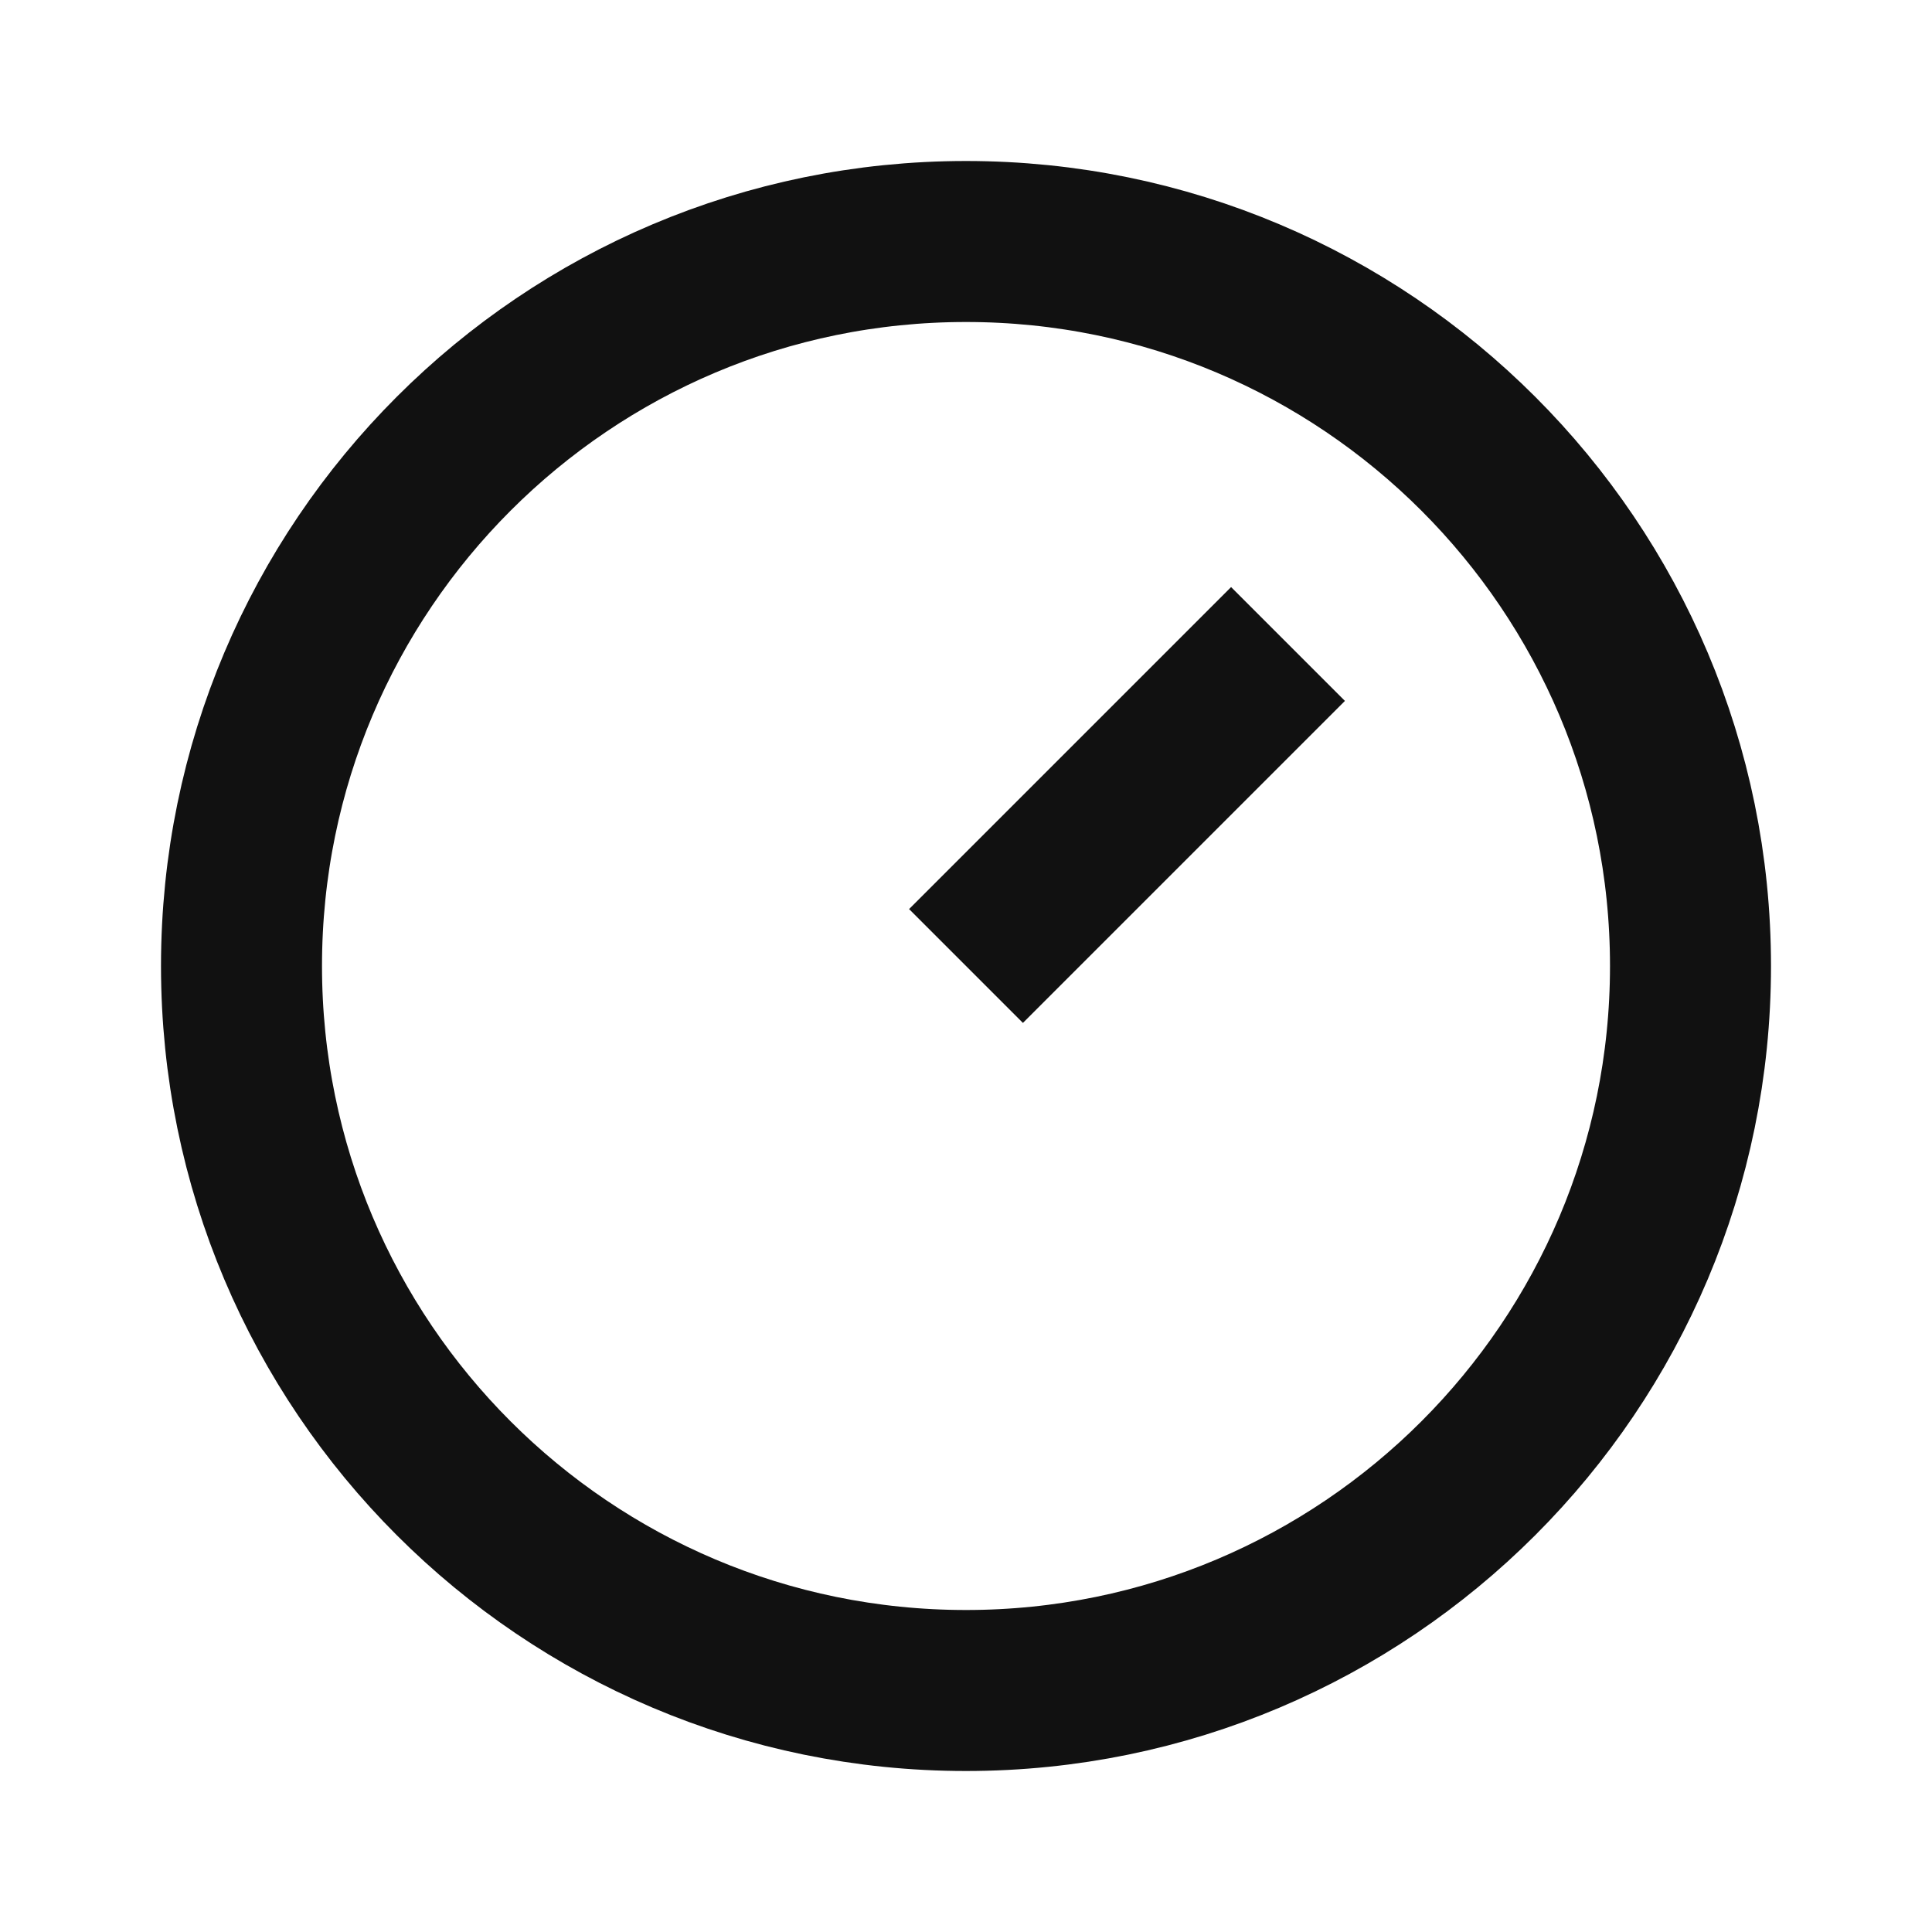
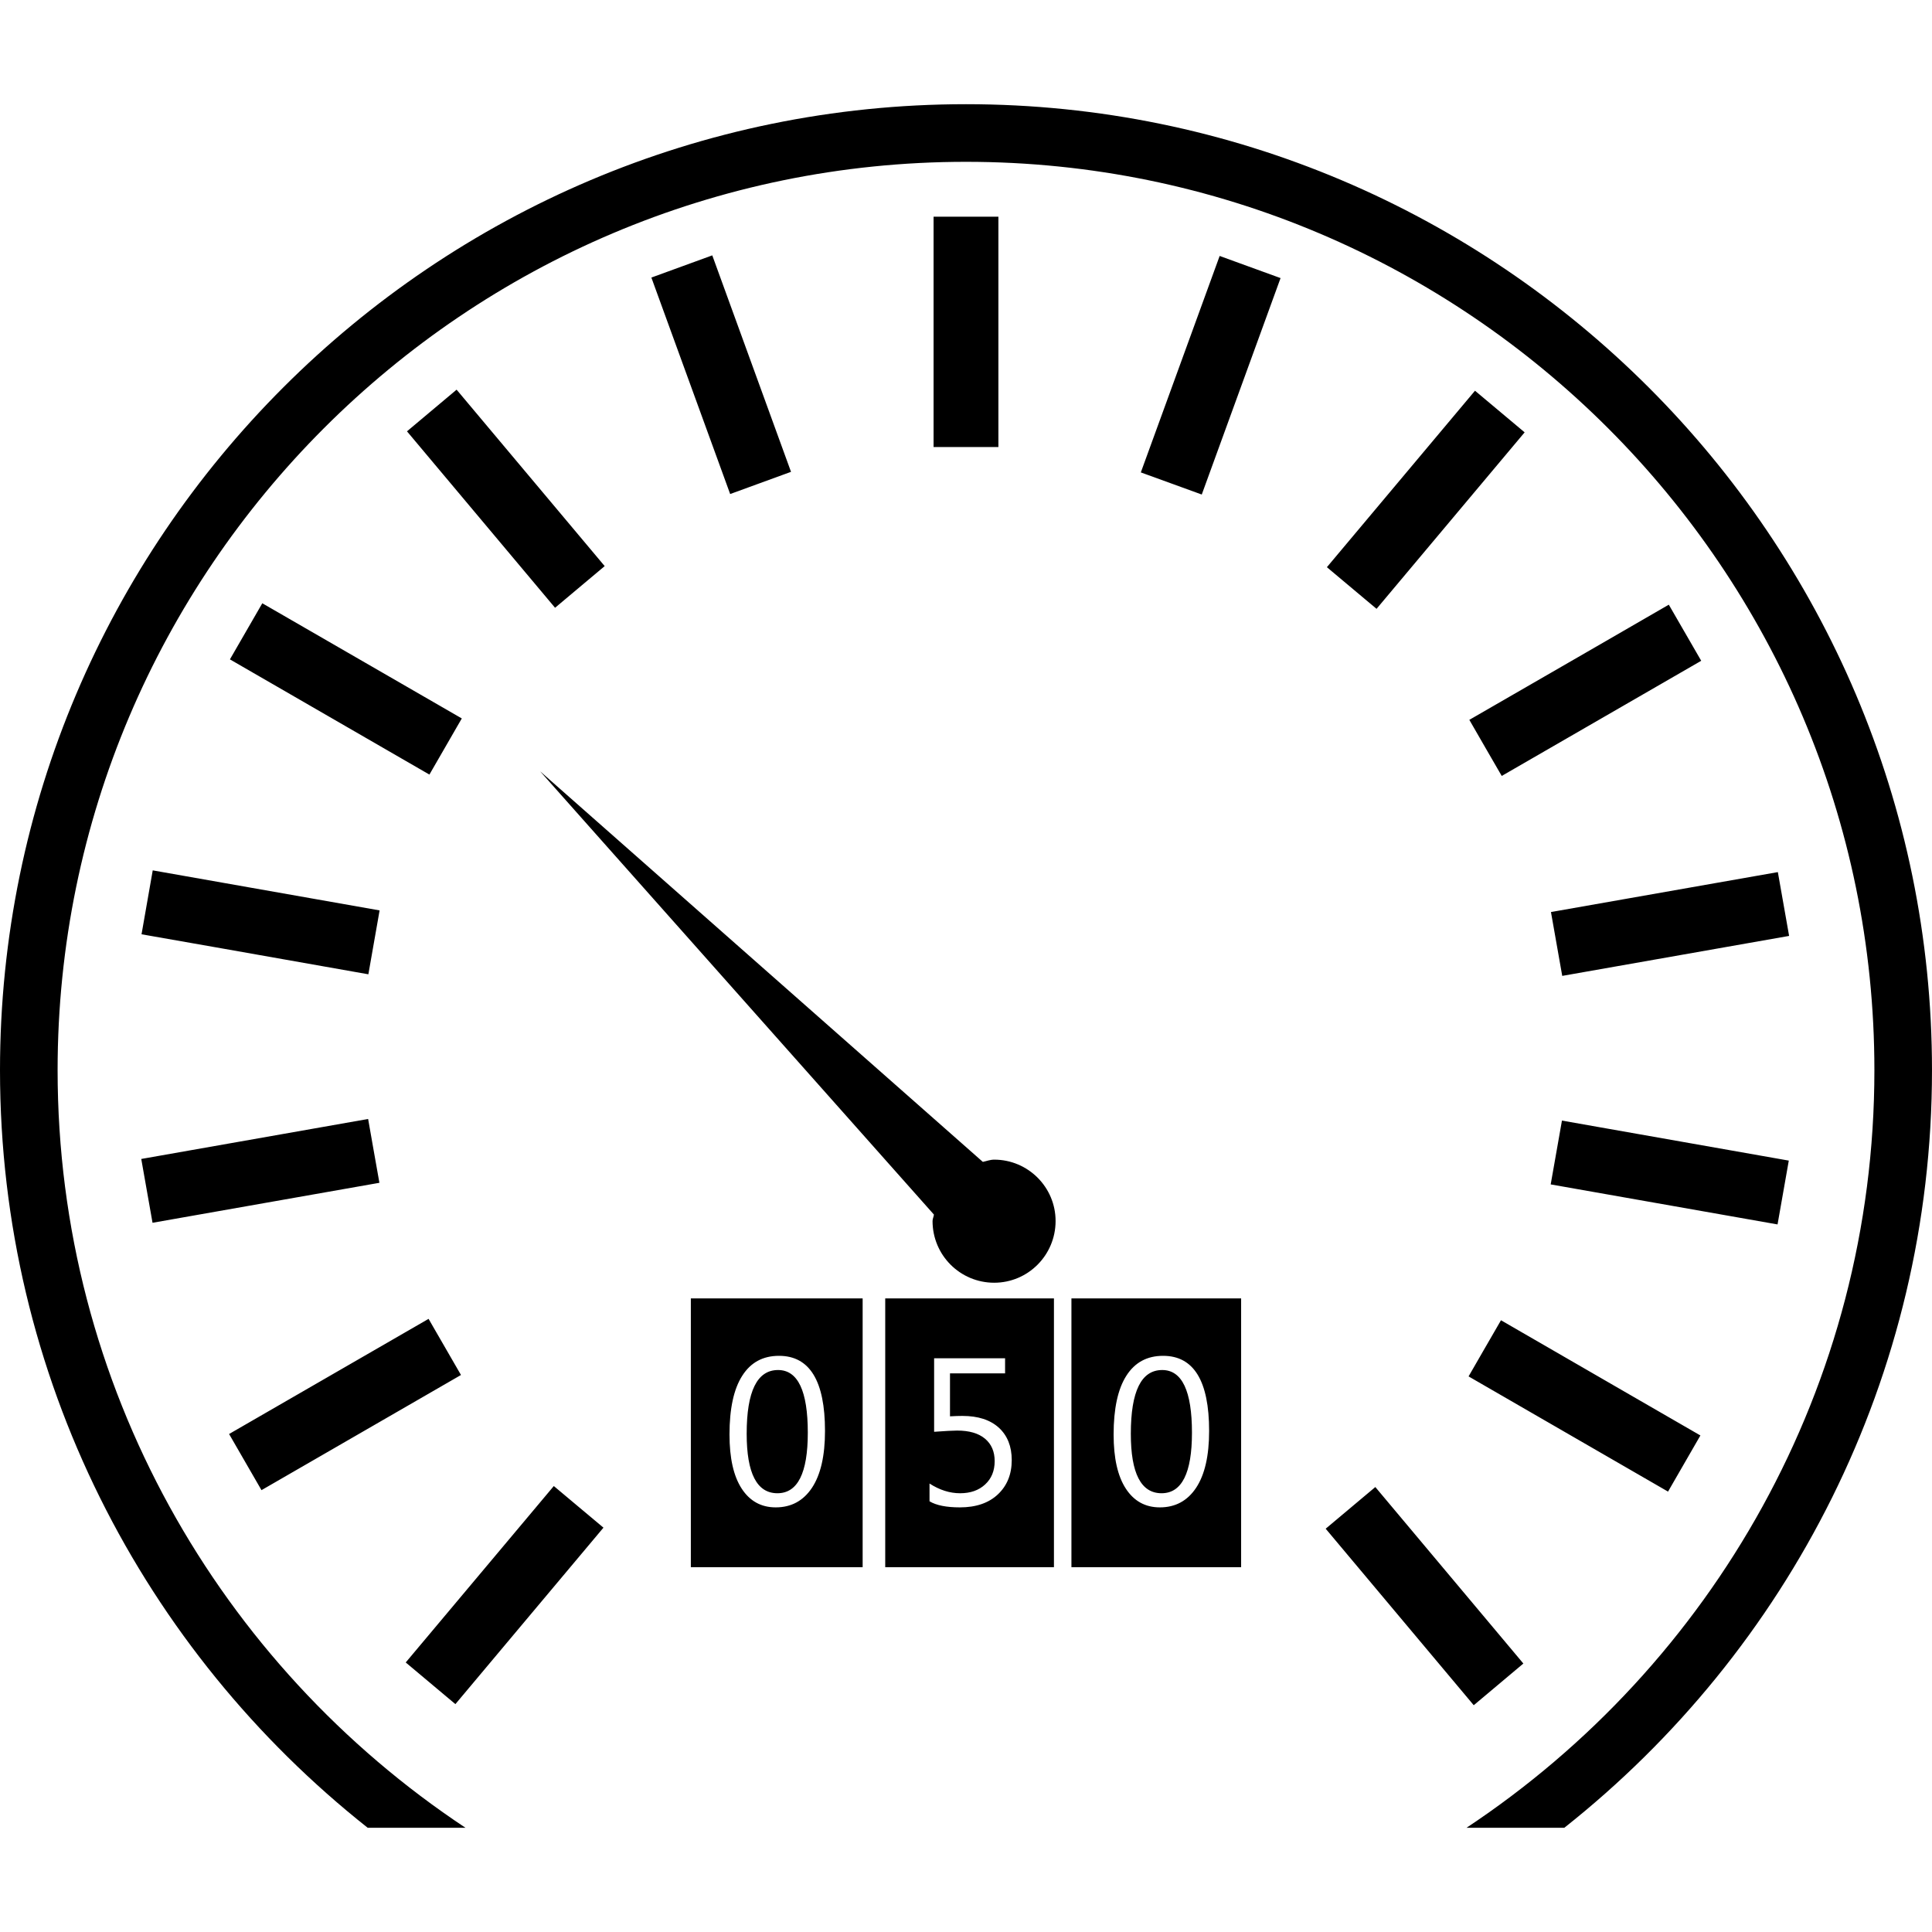
- <svg xmlns="http://www.w3.org/2000/svg" width="24" height="24" stroke="#111" fill="none" stroke-width="2">
-   <circle cx="12" cy="12" r="9" />
-   <path d="M12 12l4-4" />
+ <svg xmlns="http://www.w3.org/2000/svg" fill="#000000" version="1.1" id="Capa_1" width="800" height="800" viewBox="0 0 501.015 501.015" xml:space="preserve">
+   <defs id="defs1" />
+   <g id="g1">
+     <path d="m 242.105,115.922 v 0 h -0.006 V 96.015 56.188 h 0.006 16.804 v 59.734 h -0.018 v 0.012 l -8.391,-0.012 z m -202.55,201.176 41.919,-7.389 16.908,-2.979 v -0.012 h 0.006 l -1.478,-8.334 -1.442,-8.193 h -0.006 v -0.012 l -58.83,10.368 z m 371.711,-147.864 -30.228,17.437 v 0.012 0 l 4.663,8.086 3.735,6.452 v 0 l 51.731,-29.864 -8.405,-14.549 z m -261.026,221.689 -6.623,-5.556 v 0 0 l -38.402,45.749 12.879,10.805 16.71,-19.919 21.687,-25.842 v 0 z m 282.322,-4.113 8.394,-14.559 -18.046,-10.421 -33.673,-19.458 v 0.012 0 l -4.641,8.027 -3.753,6.514 v 0 0.012 z M 36.703,242.282 l 20.98,3.686 37.84,6.69 v -0.012 h 0.006 l 2.5,-14.215 0.405,-2.329 V 236.09 L 39.607,225.708 Z m 424.337,-16.124 -15.989,2.813 -42.841,7.542 v 0.012 h -0.006 l 2.163,12.256 0.757,4.279 v 0 0.012 L 463.96,242.705 Z M 189.346,128.104 v 0.012 l 13.636,-4.974 2.143,-0.78 h 0.006 l -20.422,-56.14 -15.791,5.757 2.911,8.003 z m -121.532,258.327 51.725,-29.86 v -0.012 0 l -6.469,-11.201 -1.93,-3.346 v 0 0 l -51.734,29.861 8.402,14.552 h 0.006 z m 275.968,10.001 38.396,45.773 12.862,-10.805 v -0.012 l -38.385,-45.762 v 0.012 -0.012 l -8.931,7.495 z M 59.625,170.992 v 0 l 51.731,29.876 v 0 l 7.276,-12.613 1.12,-1.936 v -0.012 L 68.021,156.443 Z m 404.252,129.981 v 0 l -58.824,-10.379 -0.626,3.547 -2.294,13.004 58.83,10.379 z M 118.408,101.05 l -12.868,10.802 14.109,16.81 24.291,28.948 v 0 0 l 7.601,-6.384 5.26,-4.412 v 0 l 0.006,-0.012 z m 192.841,-20.847 -15.403,42.297 0.012,0.012 v 0 l 10.521,3.818 5.261,1.912 v 0 h 0.006 L 332.08,72.116 316.286,66.374 Z m 42.463,74.951 3.263,2.731 v 0 0 l 38.402,-45.767 -12.873,-10.79 h -0.006 v 0 l -38.396,45.752 v 0 0.012 z M 250.507,27.021 C 112.382,27.021 0,139.394 0,277.531 c 0,79.57 37.333,150.535 95.361,196.462 h 25.36 C 57.036,431.778 14.939,359.49 14.939,277.531 c 0,-129.896 105.673,-235.568 235.567,-235.568 129.898,0 235.571,105.672 235.571,235.568 0,81.959 -42.097,154.247 -105.785,196.462 h 25.363 c 58.02,-45.927 95.358,-116.892 95.358,-196.462 0.002,-138.132 -112.38,-250.51 -250.506,-250.51 z m -48.9,360.213 c 5.255,0 7.876,-5.236 7.876,-15.698 0,-10.829 -2.568,-16.255 -7.713,-16.255 -5.423,0 -8.139,5.503 -8.139,16.521 0,10.291 2.663,15.432 7.976,15.432 z M 179.152,336.71 h 44.553 v 69.699 h -44.553 z m 10.025,35.299 c 0,6.124 1.052,10.793 3.165,14.032 2.11,3.233 5.048,4.858 8.819,4.858 4.031,0 7.164,-1.702 9.41,-5.083 2.246,-3.398 3.372,-8.299 3.372,-14.735 0,-12.986 -3.978,-19.482 -11.931,-19.482 -4.158,0 -7.33,1.708 -9.531,5.172 -2.205,3.44 -3.304,8.523 -3.304,15.238 z M 229.56,336.71 h 43.754 v 69.699 H 229.56 Z m 11.493,52.617 c 1.738,1.04 4.359,1.572 7.874,1.572 4.17,0 7.459,-1.123 9.847,-3.369 2.388,-2.246 3.594,-5.213 3.594,-8.89 0,-3.547 -1.111,-6.348 -3.334,-8.394 -2.233,-2.033 -5.378,-3.062 -9.445,-3.062 -0.993,0 -2.065,0.035 -3.233,0.106 v -11.136 h 14.287 v -3.925 H 242.24 V 371.3 c 2.92,-0.213 4.909,-0.319 5.964,-0.319 3.136,0 5.538,0.697 7.214,2.092 1.679,1.396 2.524,3.346 2.524,5.828 0,2.519 -0.822,4.527 -2.471,6.053 -1.646,1.525 -3.807,2.281 -6.493,2.281 -2.689,0 -5.326,-0.839 -7.93,-2.518 v 4.61 z m 36.795,-52.617 h 44.006 v 69.699 h -44.006 z m 10.94,35.299 c 0,6.124 1.053,10.793 3.168,14.032 2.11,3.233 5.049,4.858 8.819,4.858 4.031,0 7.17,-1.702 9.41,-5.083 2.246,-3.398 3.369,-8.299 3.369,-14.735 0,-12.986 -3.984,-19.482 -11.935,-19.482 -4.154,0 -7.329,1.708 -9.533,5.172 -2.198,3.44 -3.298,8.523 -3.298,15.238 z m 12.437,15.225 c 5.249,0 7.879,-5.236 7.879,-15.698 0,-10.829 -2.571,-16.255 -7.714,-16.255 -5.426,0 -8.139,5.503 -8.139,16.521 -0.006,10.291 2.654,15.432 7.974,15.432 z m -43.41,-86.509 c -1.052,0 -1.974,0.379 -2.943,0.58 L 140.064,200.018 242.191,314.97 c -0.068,0.579 -0.358,1.1 -0.358,1.673 0,8.849 7.144,16 15.982,16 8.784,0 15.924,-7.151 15.924,-16 0.012,-8.766 -7.139,-15.918 -15.924,-15.918 z" id="path1" />
+   </g>
</svg>
